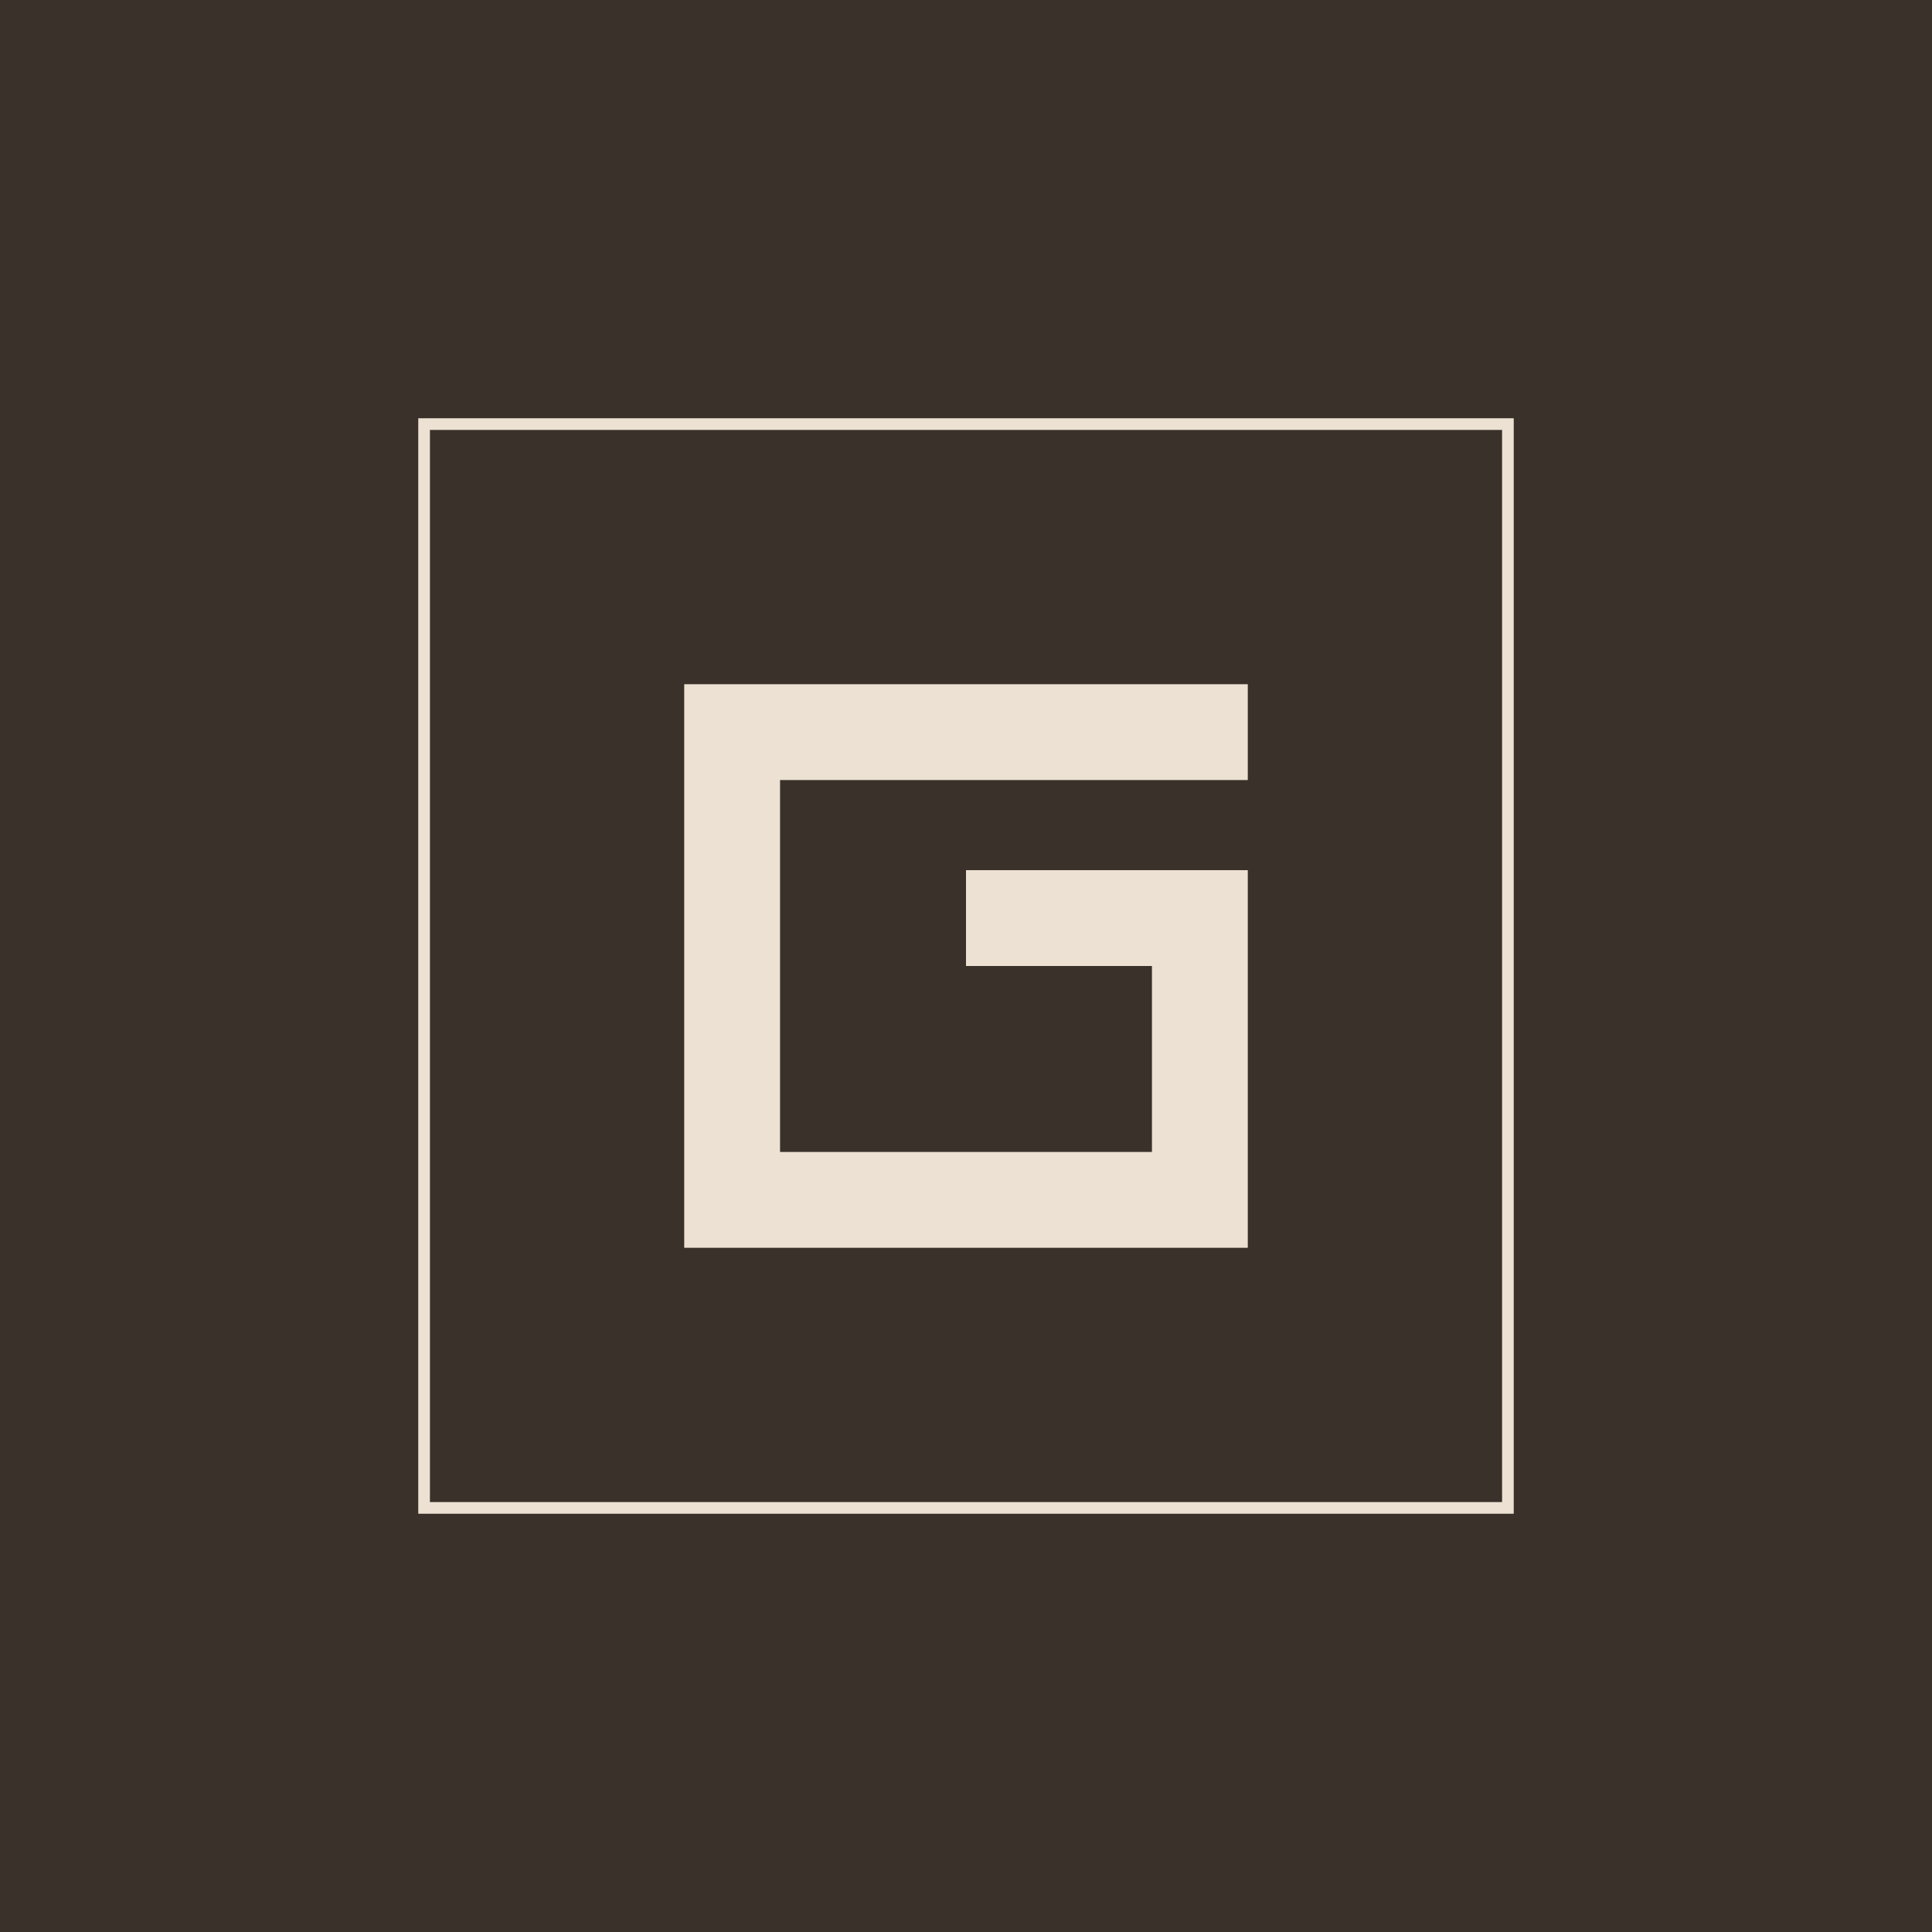
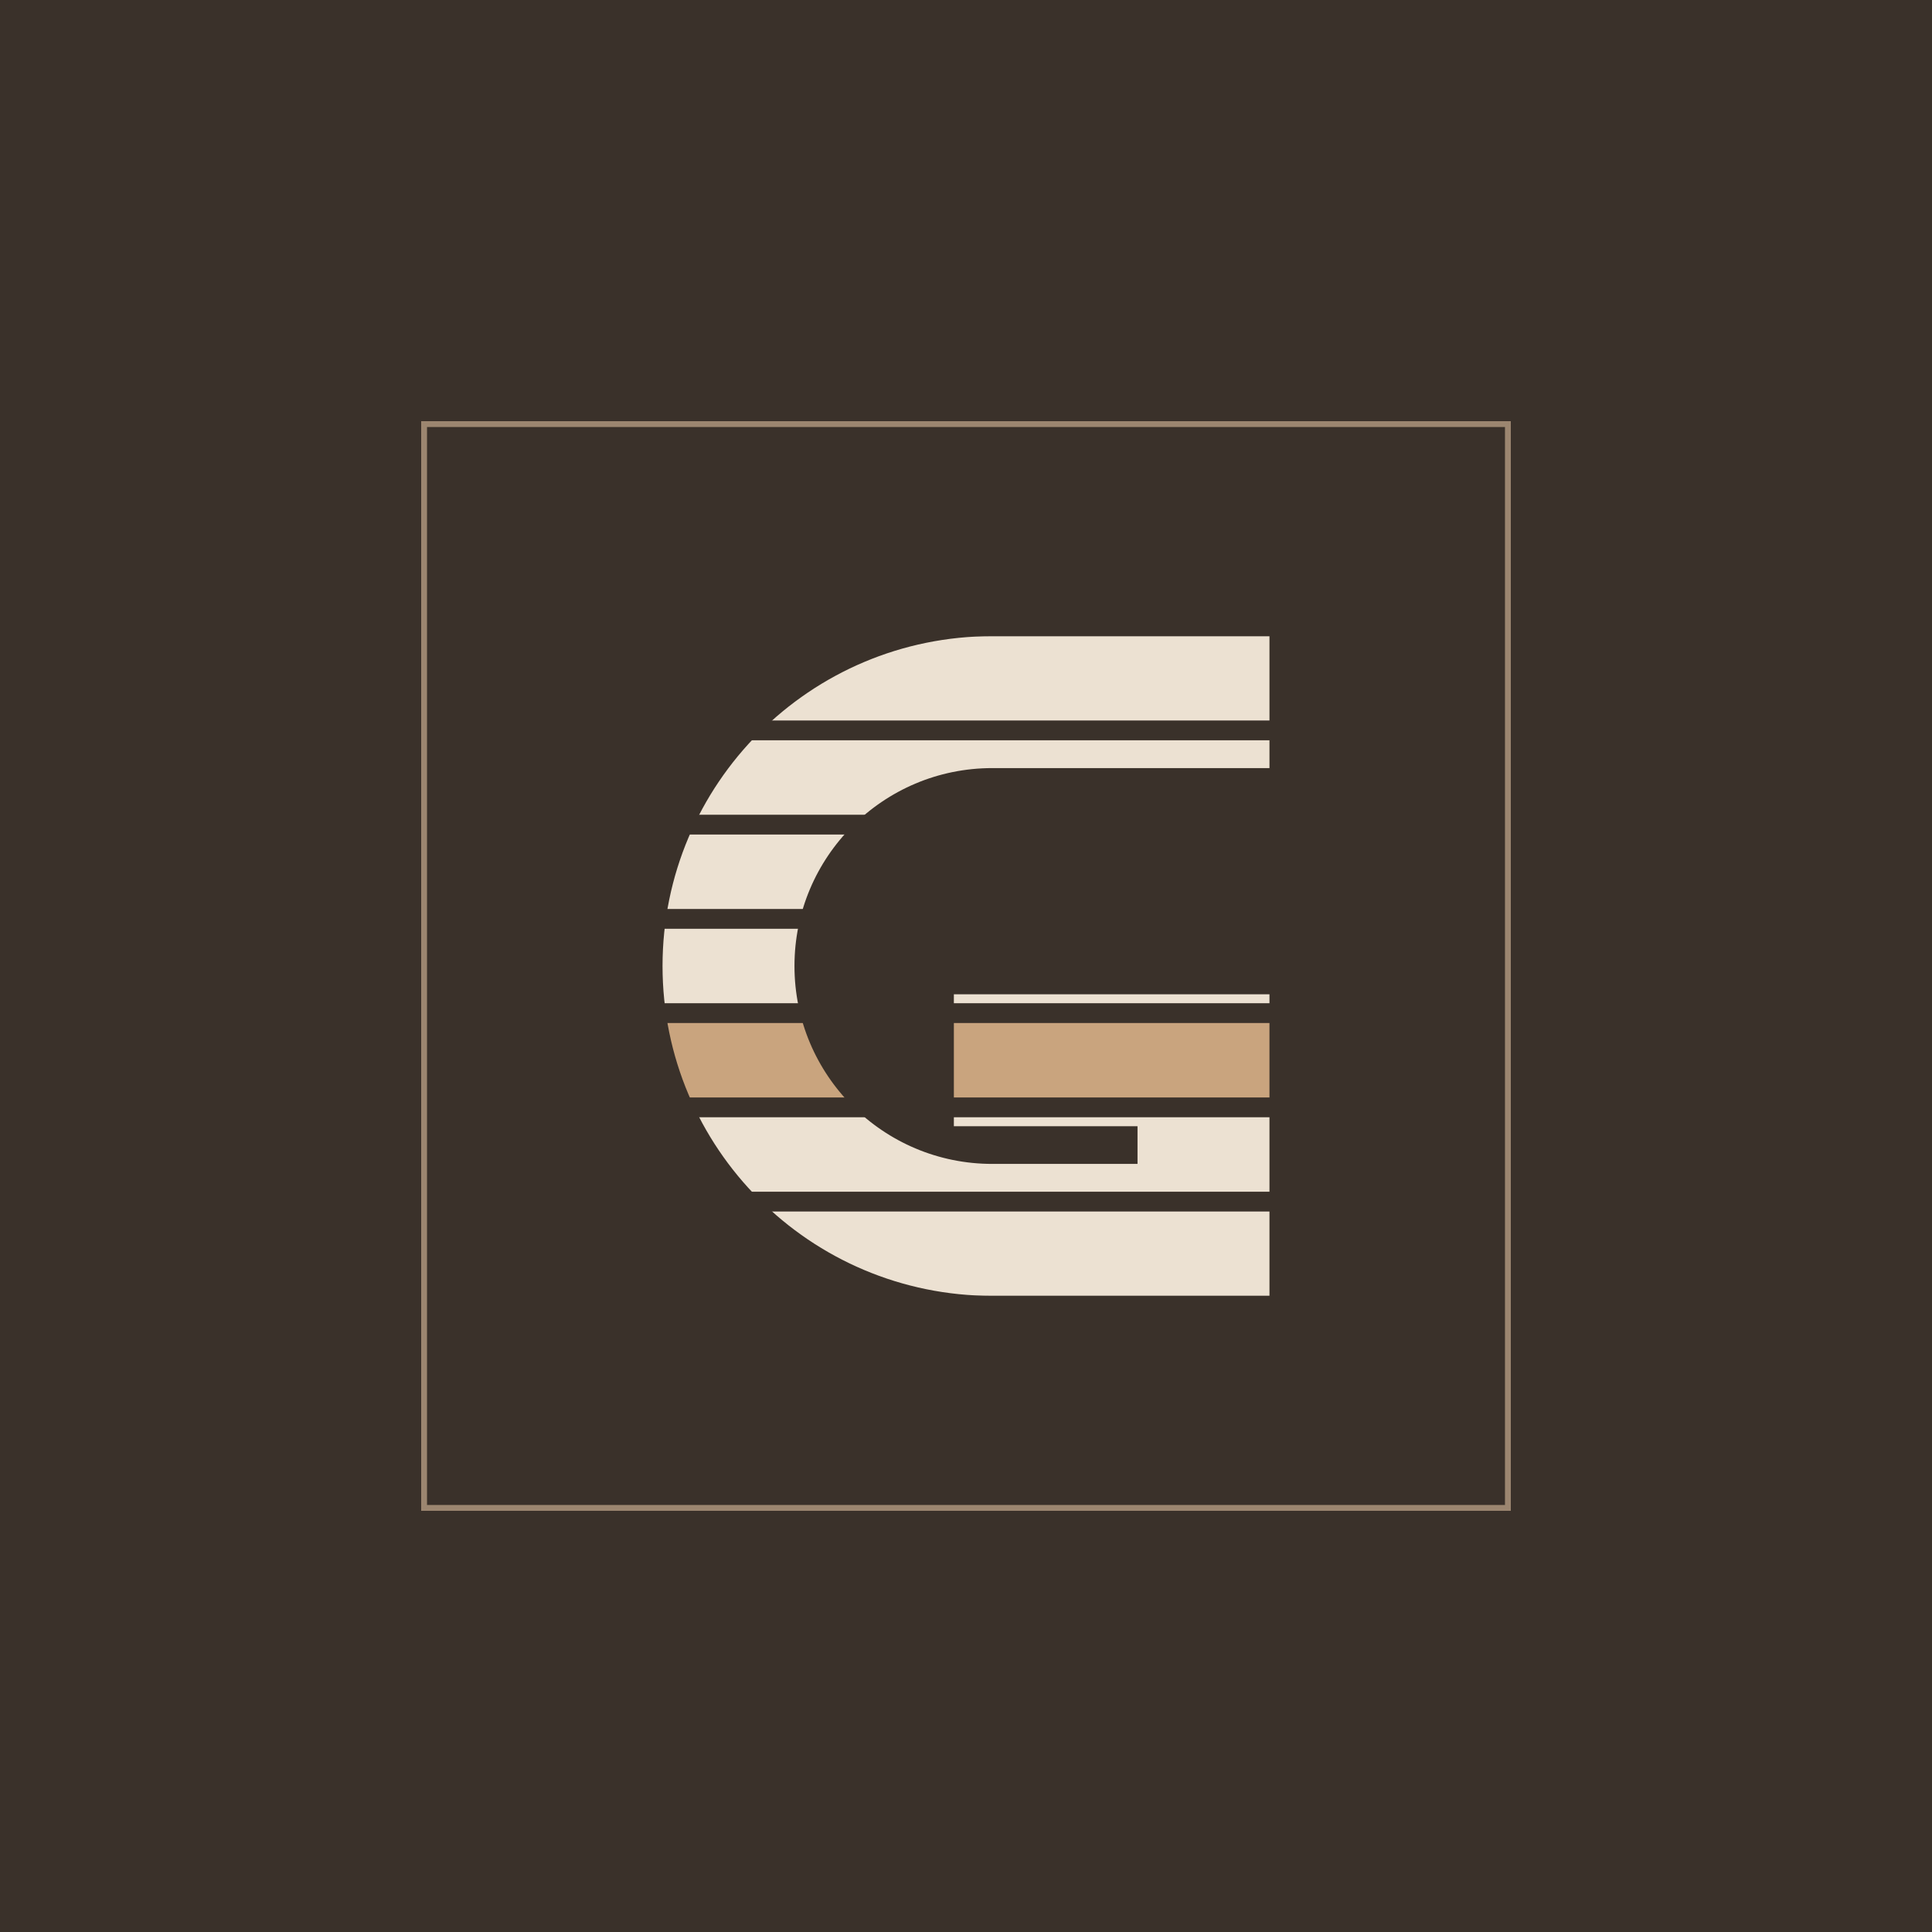
<svg xmlns="http://www.w3.org/2000/svg" viewBox="-64 -64 328 328" width="328" height="328">
  <rect x="-64" y="-64" width="328" height="328" fill="#3A312A" />
-   <rect x="8" y="8" width="184" height="184" fill="none" stroke="#ECE1D2" stroke-width="1.98" />
-   <path d="M52.16 52.16H147.84V68.43H68.43V131.57H131.57V100H100V83.73H147.84V147.84H52.16Z" fill="#ECE1D2" />
+   <rect x="8" y="8" width="184" height="184" fill="none" stroke="#9C8670" stroke-width="0.99" />
+   <defs>
+     <mask id="r20" maskUnits="userSpaceOnUse" x="44.48" y="40" width="111.04" height="120">
+       <path d="M151.52 55.2H104.48A44.8 44.8 0 0 0 104.48 144.8H140.32V116H97.94" fill="none" stroke="#fff" stroke-width="22.4" stroke-linejoin="miter" />
+     </mask>
+   </defs>
+   <g mask="url(#r20)">
+     <rect x="46.48" y="44" width="107.04" height="14.32" fill="#ECE1D2" />
+     <rect x="46.48" y="61.68" width="107.04" height="12.64" fill="#ECE1D2" />
+     <rect x="46.48" y="77.68" width="107.04" height="12.64" fill="#ECE1D2" />
+     <rect x="46.48" y="93.68" width="107.04" height="12.64" fill="#ECE1D2" />
+     <rect x="46.48" y="109.68" width="107.04" height="12.64" fill="#C9A47E" />
+     <rect x="46.48" y="125.68" width="107.04" height="12.64" fill="#ECE1D2" />
+     <rect x="46.48" y="141.68" width="107.04" height="14.32" fill="#ECE1D2" />
+   </g>
</svg>
